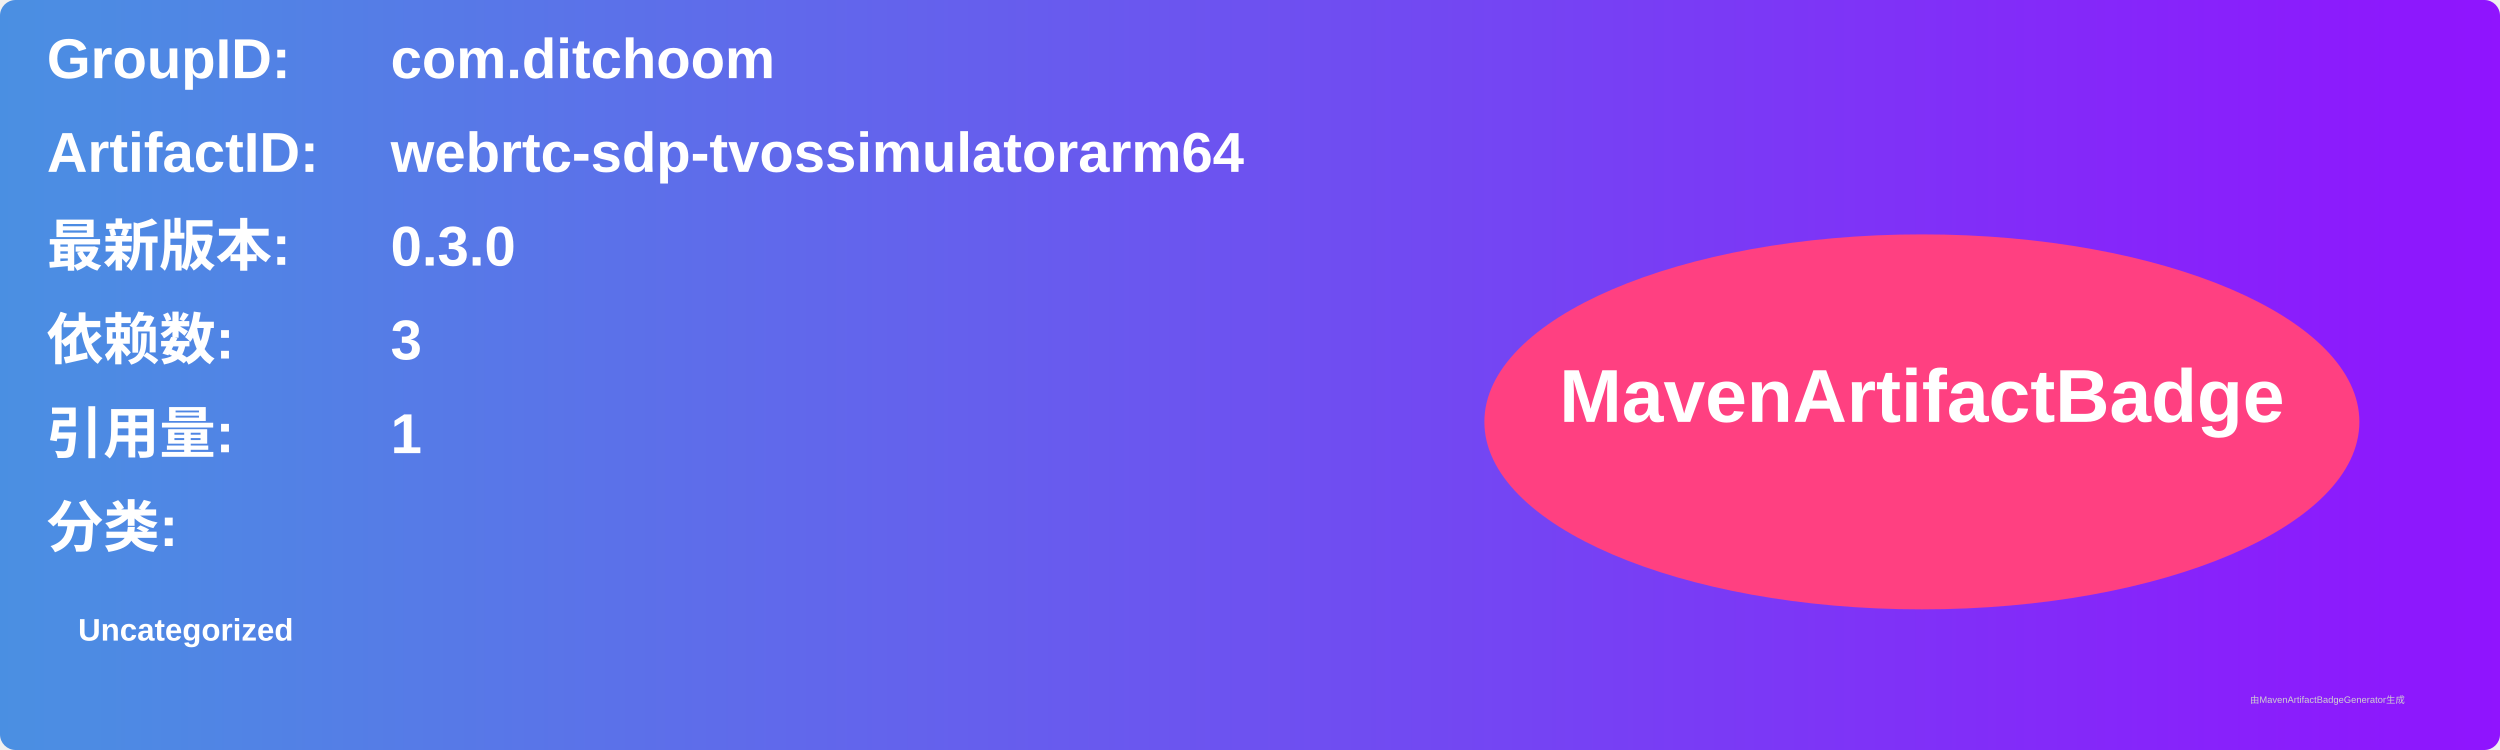
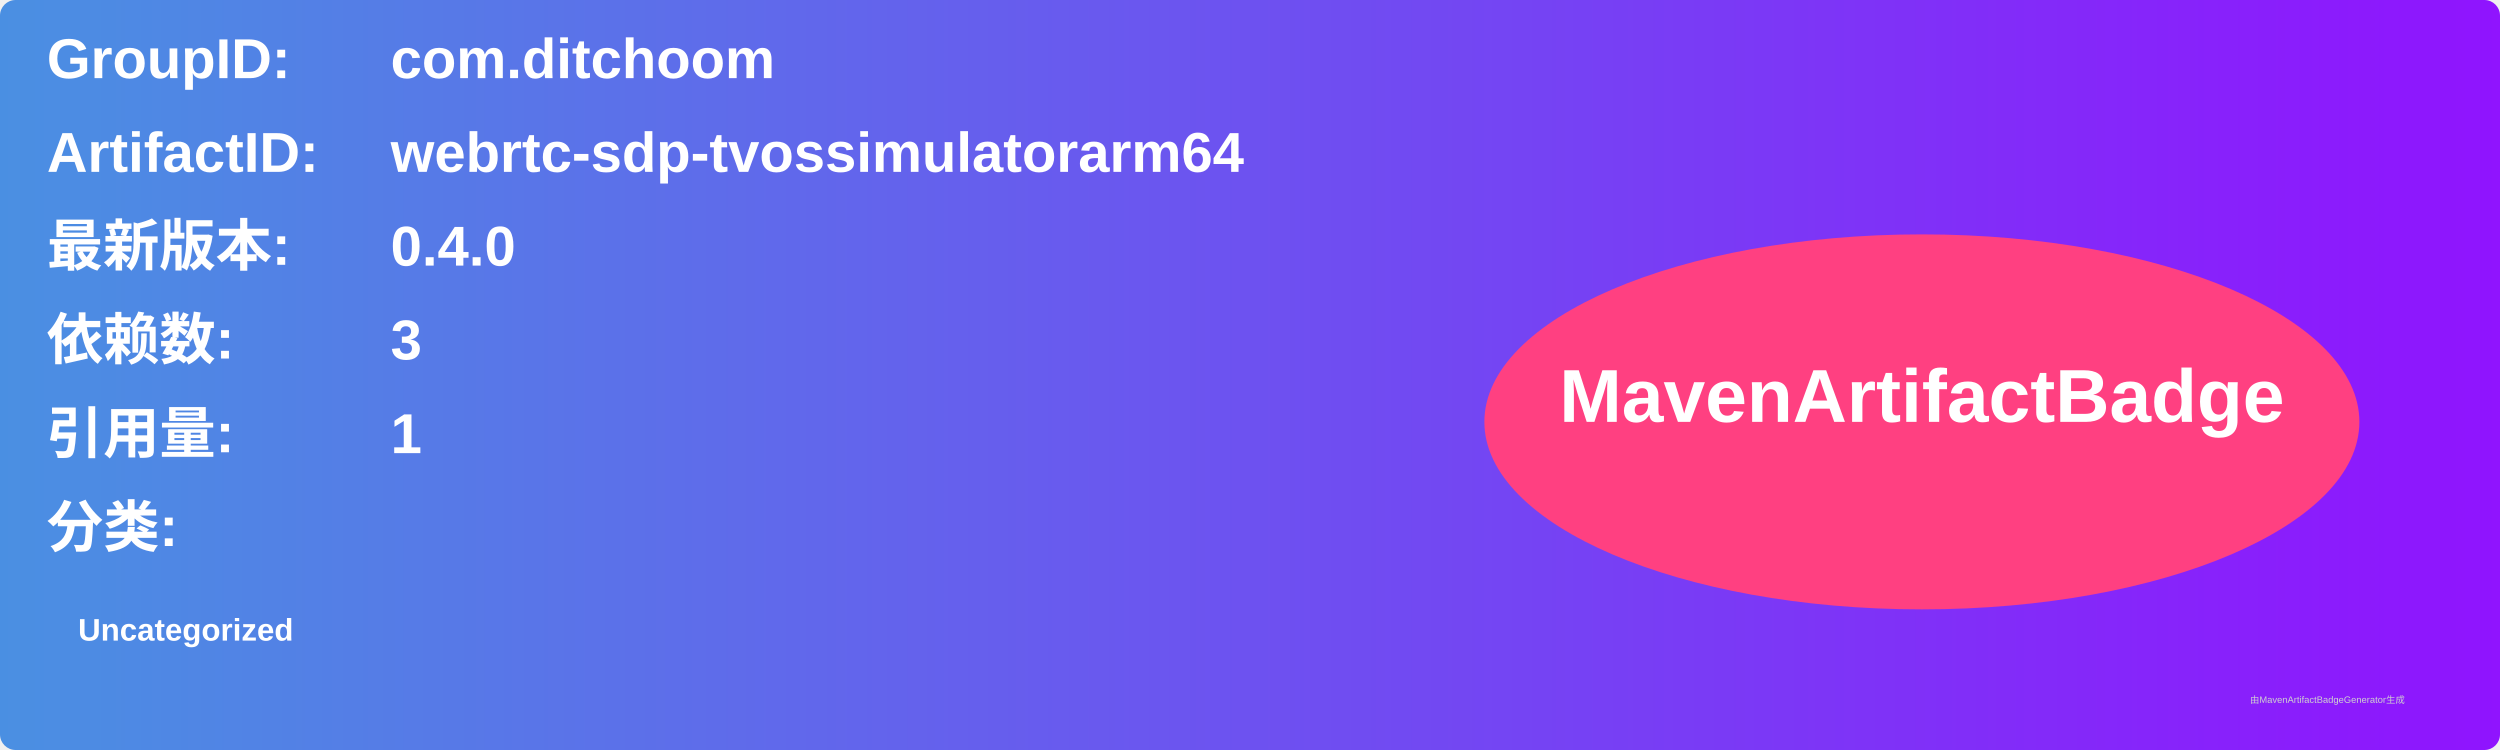
<svg xmlns="http://www.w3.org/2000/svg" width="800" height="240" viewBox="0 0 800 240">
  <linearGradient id="grad" x1="0%" y1="0%" x2="100%" y2="0%">
    <stop offset="0%" stop-color="#4a90e2" />
    <stop offset="100%" stop-color="#9013fe" />
  </linearGradient>
  <rect width="100%" height="100%" rx="5" ry="5" fill="url(#grad)" />
  <g transform="translate(15, 15)">
    <text x="0" y="10" font-family="Arial" font-size="18" fill="white" font-weight="bold" width="260">GroupID:</text>
    <text x="110" y="10" font-family="Arial" font-size="18" fill="white" font-weight="bold" width="460">com.ditchoom</text>
    <text x="0" y="40" font-family="Arial" font-size="18" fill="white" font-weight="bold" width="260">ArtifactID:</text>
    <text x="110" y="40" font-family="Arial" font-size="18" fill="white" font-weight="bold" width="460">webrtc-sdp-tvossimulatorarm64</text>
    <text x="0" y="70" font-family="Arial" font-size="18" fill="white" font-weight="bold">最新版本:</text>
    <text x="110" y="70" font-family="Arial" font-size="18" fill="white" font-weight="bold">
-       <tspan font-weight="bold">0.3.0</tspan>
+       <tspan font-weight="bold">0.4.0</tspan>
    </text>
    <text x="0" y="100" font-family="Arial" font-size="18" fill="white" font-weight="bold">依赖数: </text>
    <text x="110" y="100" font-family="Arial" font-size="18" fill="white">
      <tspan font-weight="bold">3</tspan>
    </text>
    <text x="0" y="130" font-family="Arial" font-size="18" fill="white" font-weight="bold">引用量: </text>
    <text x="110" y="130" font-family="Arial" font-size="18" fill="white">
      <tspan font-weight="bold">1</tspan>
    </text>
    <text x="0" y="160" font-family="Arial" font-size="18" fill="white" font-weight="bold">分类:</text>
    <text x="10" y="190" font-family="Arial" font-size="10" fill="white">
      <tspan font-weight="bold">Uncategorized</tspan>
    </text>
    <ellipse cx="600" cy="120" rx="140" ry="60" fill="#ff4081" />
    <text x="600" y="120" text-anchor="middle" font-family="Arial" font-size="24" fill="white" font-weight="bold">MavenArtifactBadge</text>
  </g>
  <text x="720" y="225" font-family="Arial" font-size="3" fill="#d0d0d0">由MavenArtifactBadgeGenerator生成</text>
</svg>
